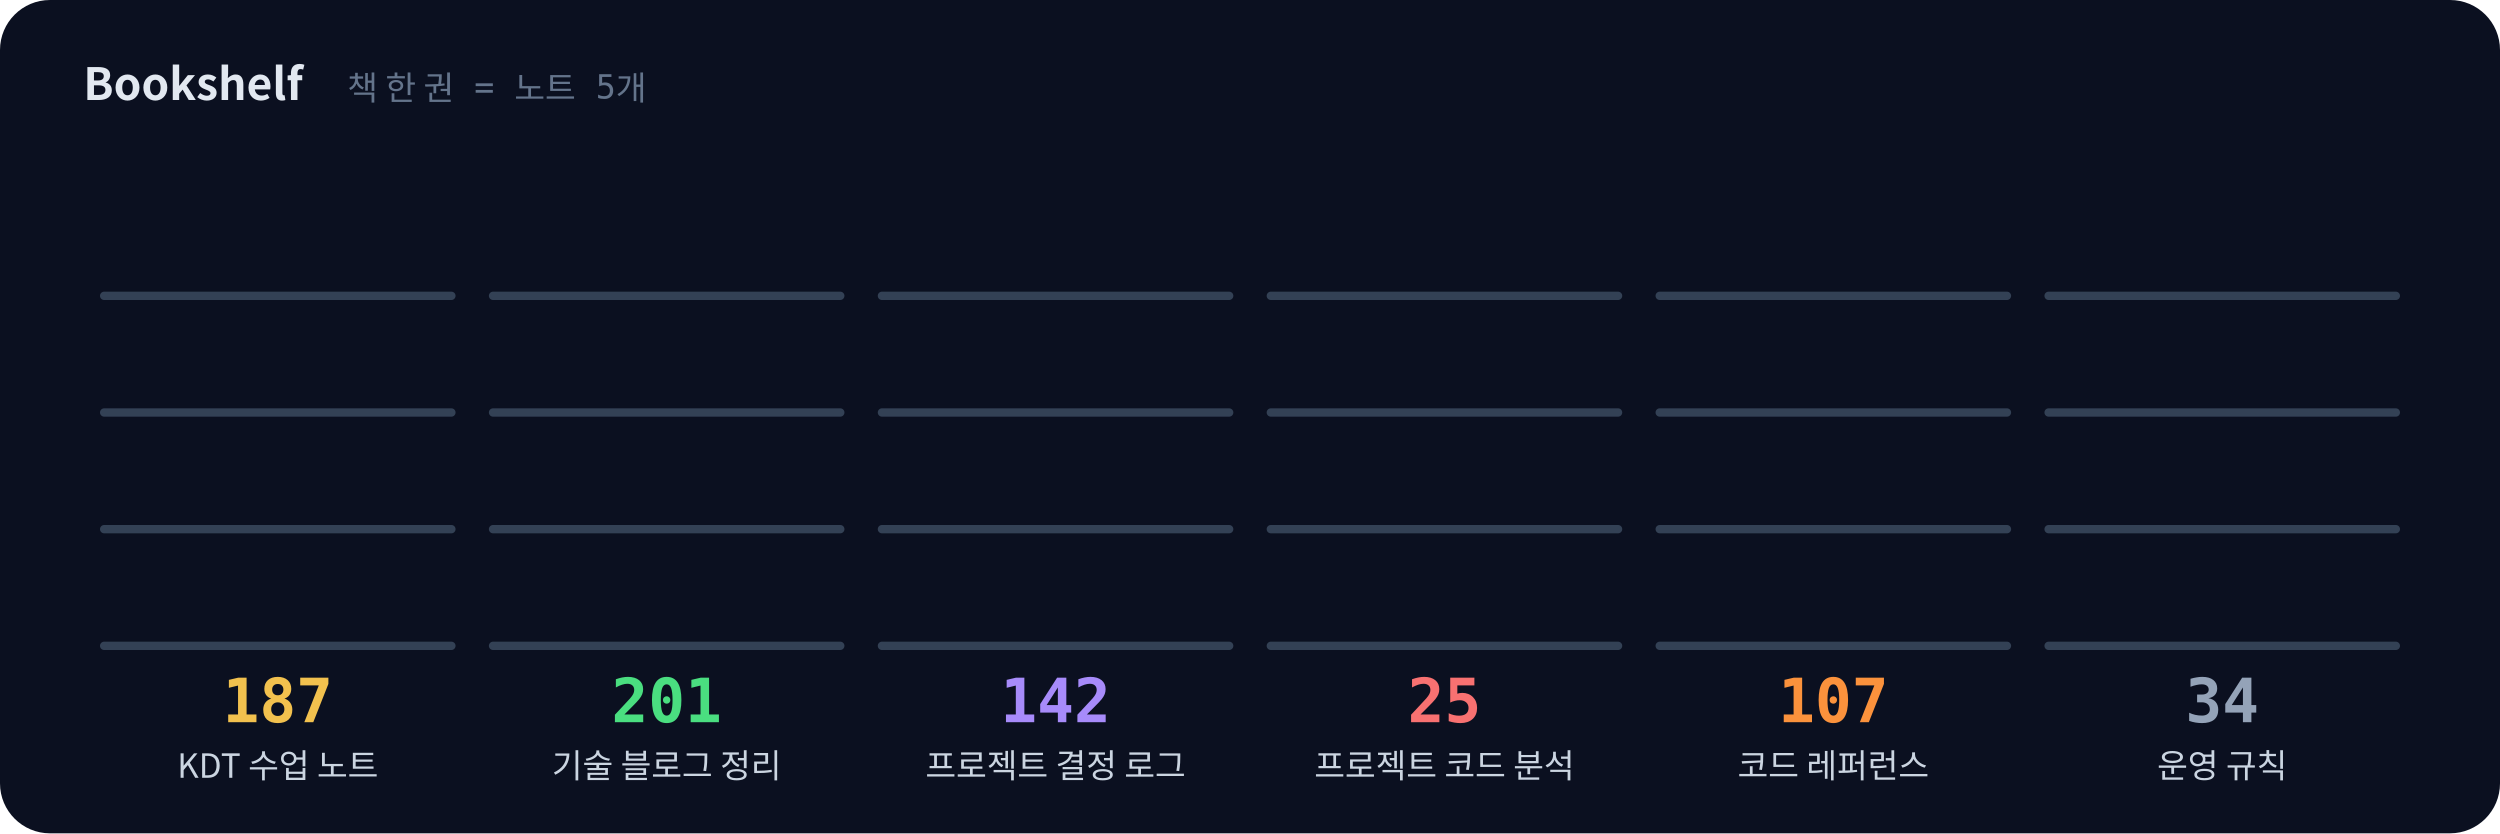
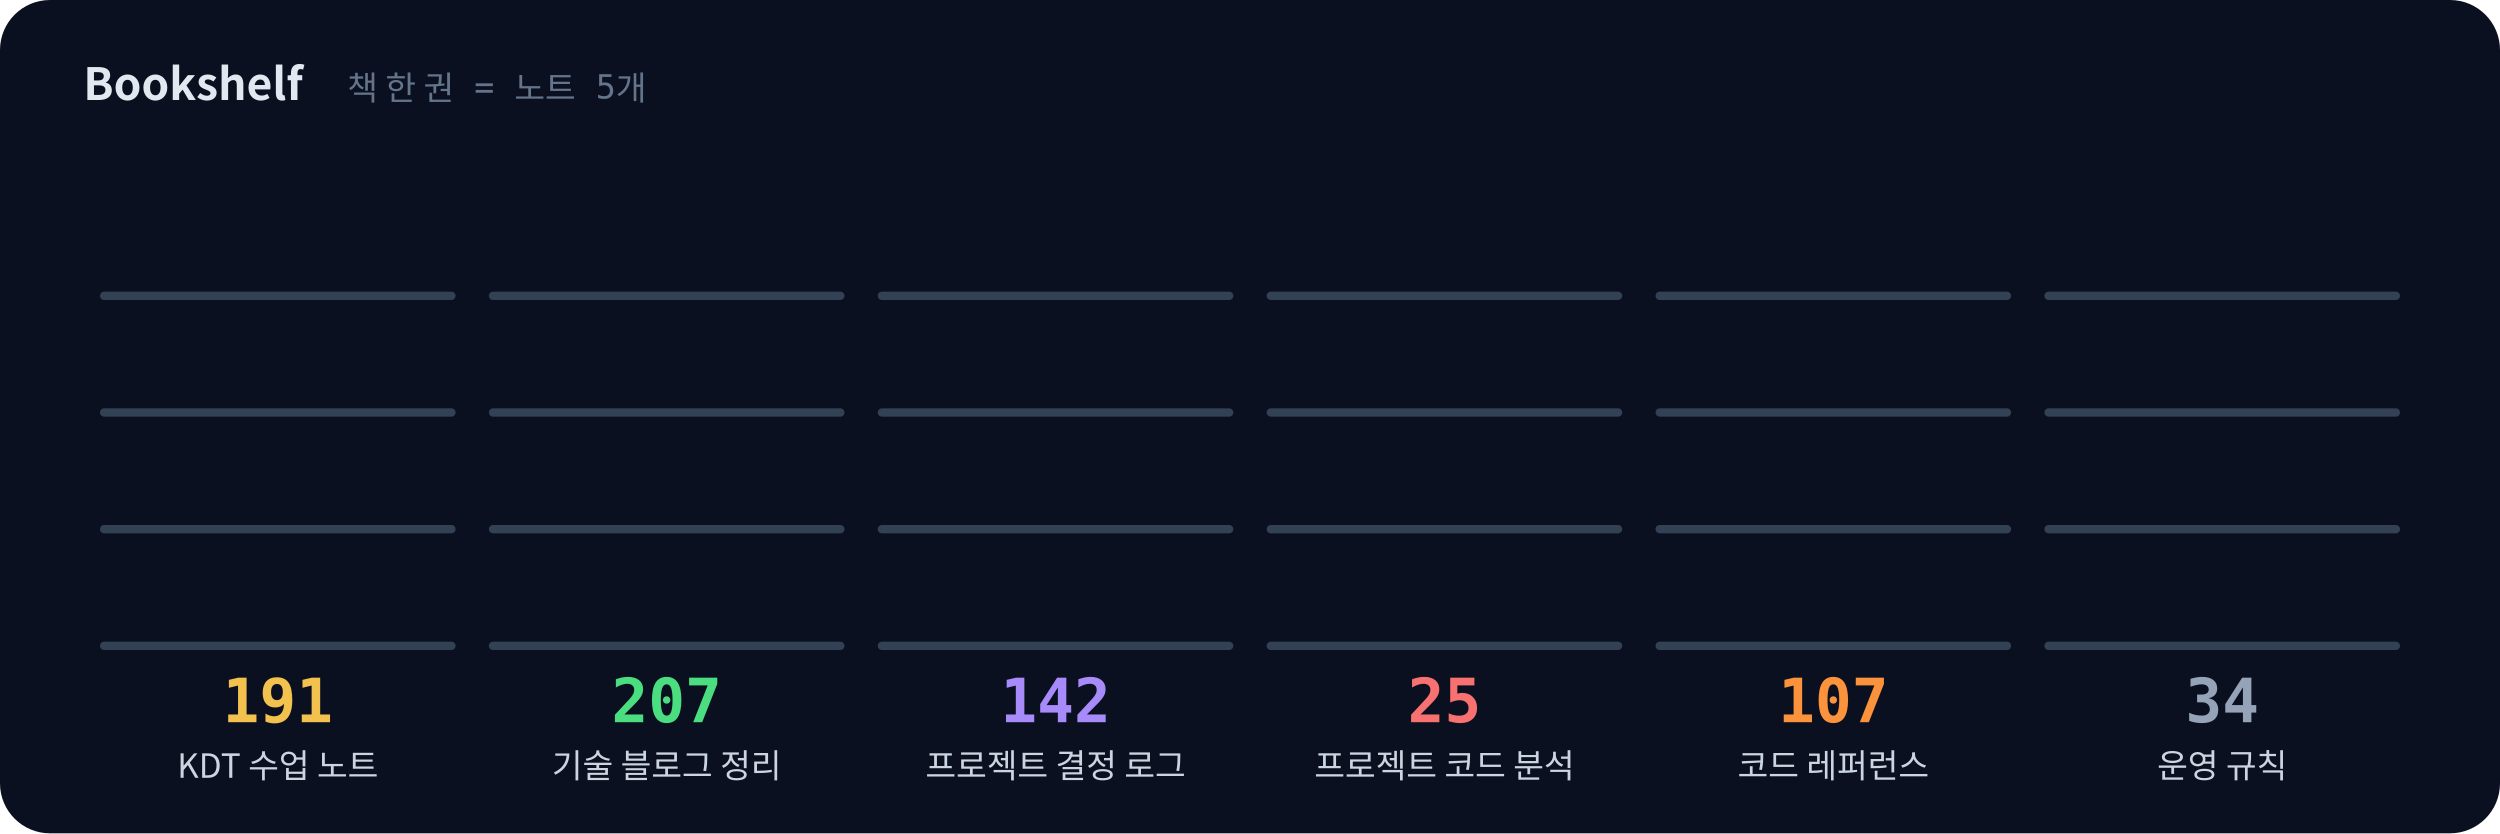
<svg xmlns="http://www.w3.org/2000/svg" viewBox="0 0 900 300" width="900" height="300">
  <defs>
    <filter id="glow" x="-50%" y="-50%" width="200%" height="200%">
      <feGaussianBlur stdDeviation="3" result="b" />
      <feMerge>
        <feMergeNode in="b" />
        <feMergeNode in="SourceGraphic" />
      </feMerge>
    </filter>
  </defs>
  <rect width="900" height="300" rx="18" fill="#0b1020" />
  <text x="30" y="36" font-family="'Pretendard','Apple SD Gothic Neo','Malgun Gothic','Noto Sans KR','Noto Sans CJK KR',sans-serif" font-size="16" font-weight="700" fill="#e2e8f0">Bookshelf</text>
  <text x="125" y="36" font-family="'JetBrains Mono','D2Coding','Consolas','Menlo',monospace" font-size="12" fill="#64748b">책 한 권 = 노트 5개</text>
  <rect x="40.0" y="198.6" width="8.5" height="31.4" rx="1.5" fill="#F2C14E" fill-opacity="0.65" opacity="0">
    <animate attributeName="opacity" from="0" to="1" begin="0.20s" dur="0.3s" fill="freeze" />
  </rect>
  <rect x="50.0" y="193.7" width="8.5" height="36.3" rx="1.5" fill="#F2C14E" fill-opacity="0.8" opacity="0">
    <animate attributeName="opacity" from="0" to="1" begin="0.21s" dur="0.3s" fill="freeze" />
  </rect>
  <rect x="60.0" y="198.6" width="8.5" height="31.4" rx="1.5" fill="#F2C14E" fill-opacity="0.65" opacity="0">
    <animate attributeName="opacity" from="0" to="1" begin="0.22s" dur="0.3s" fill="freeze" />
  </rect>
  <rect x="70.0" y="201.7" width="8.5" height="28.3" rx="1.5" fill="#F2C14E" fill-opacity="0.65" opacity="0">
    <animate attributeName="opacity" from="0" to="1" begin="0.24s" dur="0.3s" fill="freeze" />
  </rect>
  <rect x="80.0" y="198.3" width="8.5" height="31.7" rx="1.5" fill="#F2C14E" fill-opacity="0.65" opacity="0">
    <animate attributeName="opacity" from="0" to="1" begin="0.25s" dur="0.3s" fill="freeze" />
  </rect>
  <rect x="90.0" y="194.5" width="8.5" height="35.5" rx="1.5" fill="#F2C14E" fill-opacity="0.95" opacity="0">
    <animate attributeName="opacity" from="0" to="1" begin="0.26s" dur="0.3s" fill="freeze" />
  </rect>
  <rect x="100.0" y="198.6" width="8.5" height="31.4" rx="1.5" fill="#F2C14E" fill-opacity="0.95" opacity="0">
    <animate attributeName="opacity" from="0" to="1" begin="0.27s" dur="0.3s" fill="freeze" />
  </rect>
  <rect x="110.0" y="202.9" width="8.5" height="27.1" rx="1.5" fill="#F2C14E" fill-opacity="0.65" opacity="0">
    <animate attributeName="opacity" from="0" to="1" begin="0.28s" dur="0.3s" fill="freeze" />
  </rect>
  <rect x="120.0" y="196.4" width="8.5" height="33.6" rx="1.5" fill="#F2C14E" fill-opacity="0.65" opacity="0">
    <animate attributeName="opacity" from="0" to="1" begin="0.30s" dur="0.3s" fill="freeze" />
  </rect>
  <rect x="130.0" y="192.2" width="8.5" height="37.8" rx="1.5" fill="#F2C14E" fill-opacity="0.8" opacity="0">
    <animate attributeName="opacity" from="0" to="1" begin="0.31s" dur="0.3s" fill="freeze" />
  </rect>
  <rect x="140.0" y="196.2" width="8.5" height="33.8" rx="1.5" fill="#F2C14E" fill-opacity="0.65" opacity="0">
    <animate attributeName="opacity" from="0" to="1" begin="0.32s" dur="0.3s" fill="freeze" />
  </rect>
  <rect x="150.0" y="196.2" width="8.5" height="33.8" rx="1.5" fill="#F2C14E" fill-opacity="0.65" opacity="0">
    <animate attributeName="opacity" from="0" to="1" begin="0.33s" dur="0.3s" fill="freeze" />
  </rect>
  <rect x="40.0" y="161.8" width="8.5" height="26.2" rx="1.5" fill="#F2C14E" fill-opacity="0.65" opacity="0">
    <animate attributeName="opacity" from="0" to="1" begin="0.34s" dur="0.3s" fill="freeze" />
  </rect>
  <rect x="50.0" y="161.2" width="8.5" height="26.8" rx="1.5" fill="#F2C14E" fill-opacity="0.95" opacity="0">
    <animate attributeName="opacity" from="0" to="1" begin="0.36s" dur="0.3s" fill="freeze" />
  </rect>
  <rect x="60.0" y="159.7" width="8.5" height="28.3" rx="1.5" fill="#F2C14E" fill-opacity="0.95" opacity="0">
    <animate attributeName="opacity" from="0" to="1" begin="0.37s" dur="0.3s" fill="freeze" />
  </rect>
  <rect x="70.0" y="154.8" width="8.5" height="33.2" rx="1.5" fill="#F2C14E" fill-opacity="0.8" opacity="0">
    <animate attributeName="opacity" from="0" to="1" begin="0.38s" dur="0.3s" fill="freeze" />
  </rect>
  <rect x="80.0" y="158.1" width="8.5" height="29.9" rx="1.5" fill="#F2C14E" fill-opacity="0.65" opacity="0">
    <animate attributeName="opacity" from="0" to="1" begin="0.39s" dur="0.3s" fill="freeze" />
  </rect>
  <rect x="90.0" y="151.9" width="8.5" height="36.1" rx="1.5" fill="#F2C14E" fill-opacity="0.65" opacity="0">
    <animate attributeName="opacity" from="0" to="1" begin="0.40s" dur="0.3s" fill="freeze" />
  </rect>
  <rect x="100.0" y="159.2" width="8.5" height="28.8" rx="1.5" fill="#F2C14E" fill-opacity="0.8" opacity="0">
    <animate attributeName="opacity" from="0" to="1" begin="0.42s" dur="0.3s" fill="freeze" />
  </rect>
  <rect x="110.0" y="156.0" width="8.5" height="32.0" rx="1.5" fill="#F2C14E" fill-opacity="0.65" opacity="0">
    <animate attributeName="opacity" from="0" to="1" begin="0.43s" dur="0.3s" fill="freeze" />
  </rect>
  <rect x="120.0" y="161.0" width="8.5" height="27.0" rx="1.5" fill="#F2C14E" fill-opacity="0.65" opacity="0">
    <animate attributeName="opacity" from="0" to="1" begin="0.44s" dur="0.3s" fill="freeze" />
  </rect>
  <rect x="130.0" y="158.7" width="8.5" height="29.3" rx="1.5" fill="#F2C14E" fill-opacity="0.65" opacity="0">
    <animate attributeName="opacity" from="0" to="1" begin="0.45s" dur="0.3s" fill="freeze" />
  </rect>
  <rect x="140.0" y="150.1" width="8.5" height="37.9" rx="1.5" fill="#F2C14E" fill-opacity="0.95" opacity="0">
    <animate attributeName="opacity" from="0" to="1" begin="0.46s" dur="0.3s" fill="freeze" />
  </rect>
  <rect x="150.0" y="153.5" width="8.5" height="34.5" rx="1.5" fill="#F2C14E" fill-opacity="0.8" opacity="0">
    <animate attributeName="opacity" from="0" to="1" begin="0.48s" dur="0.3s" fill="freeze" />
  </rect>
  <rect x="40.0" y="110.9" width="8.5" height="35.1" rx="1.5" fill="#F2C14E" fill-opacity="0.65" opacity="0">
    <animate attributeName="opacity" from="0" to="1" begin="0.49s" dur="0.3s" fill="freeze" />
  </rect>
  <rect x="50.0" y="116.5" width="8.5" height="29.5" rx="1.5" fill="#F2C14E" fill-opacity="0.95" opacity="0">
    <animate attributeName="opacity" from="0" to="1" begin="0.50s" dur="0.3s" fill="freeze" />
  </rect>
  <rect x="60.0" y="113.2" width="8.5" height="32.8" rx="1.5" fill="#F2C14E" fill-opacity="0.95" opacity="0">
    <animate attributeName="opacity" from="0" to="1" begin="0.51s" dur="0.3s" fill="freeze" />
  </rect>
  <rect x="70.0" y="115.2" width="8.5" height="30.8" rx="1.5" fill="#F2C14E" fill-opacity="0.8" opacity="0">
    <animate attributeName="opacity" from="0" to="1" begin="0.52s" dur="0.3s" fill="freeze" />
  </rect>
  <rect x="80.0" y="115.4" width="8.5" height="30.6" rx="1.5" fill="#F2C14E" fill-opacity="0.95" opacity="0">
    <animate attributeName="opacity" from="0" to="1" begin="0.54s" dur="0.3s" fill="freeze" />
  </rect>
  <rect x="90.0" y="109.8" width="8.5" height="36.2" rx="1.5" fill="#F2C14E" fill-opacity="0.95" opacity="0">
    <animate attributeName="opacity" from="0" to="1" begin="0.55s" dur="0.3s" fill="freeze" />
  </rect>
  <rect x="100.0" y="117.4" width="8.5" height="28.6" rx="1.5" fill="#F2C14E" fill-opacity="0.95" opacity="0">
    <animate attributeName="opacity" from="0" to="1" begin="0.56s" dur="0.3s" fill="freeze" />
  </rect>
  <rect x="110.0" y="114.4" width="8.5" height="31.6" rx="1.5" fill="#F2C14E" fill-opacity="0.65" opacity="0">
    <animate attributeName="opacity" from="0" to="1" begin="0.57s" dur="0.3s" fill="freeze" />
  </rect>
  <rect x="120.0" y="115.2" width="8.5" height="30.8" rx="1.5" fill="#F2C14E" fill-opacity="0.95" opacity="0">
    <animate attributeName="opacity" from="0" to="1" begin="0.58s" dur="0.3s" fill="freeze" />
  </rect>
  <rect x="130.0" y="113.2" width="8.5" height="32.8" rx="1.5" fill="#F2C14E" fill-opacity="0.95" opacity="0">
    <animate attributeName="opacity" from="0" to="1" begin="0.60s" dur="0.3s" fill="freeze" />
  </rect>
  <rect x="140.0" y="110.7" width="8.5" height="35.3" rx="1.5" fill="#F2C14E" fill-opacity="0.8" opacity="0">
    <animate attributeName="opacity" from="0" to="1" begin="0.61s" dur="0.3s" fill="freeze" />
  </rect>
  <rect x="150.0" y="116.0" width="8.5" height="30.0" rx="1.5" fill="#F2C14E" fill-opacity="0.8" opacity="0">
    <animate attributeName="opacity" from="0" to="1" begin="0.62s" dur="0.3s" fill="freeze" />
  </rect>
  <rect x="40.0" y="74.0" width="8.5" height="30.0" rx="1.5" fill="#F2C14E" fill-opacity="0.8" opacity="0">
    <animate attributeName="opacity" from="0" to="1" begin="0.63s" dur="0.3s" fill="freeze" />
  </rect>
+   <rect x="50.0" y="68.9" width="8.5" height="35.1" rx="1.5" fill="#F2C14E" fill-opacity="0.95" opacity="0">
+     <animate attributeName="opacity" from="0" to="1" begin="0.64s" dur="0.3s" fill="freeze" />
+   </rect>
  <rect x="36" y="231" width="128" height="3" rx="1.5" fill="#334155" />
  <rect x="36" y="189" width="128" height="3" rx="1.5" fill="#334155" />
  <rect x="36" y="147" width="128" height="3" rx="1.5" fill="#334155" />
  <rect x="36" y="105" width="128" height="3" rx="1.5" fill="#334155" />
-   <text x="100" y="260" text-anchor="middle" font-family="'JetBrains Mono','D2Coding','Consolas','Menlo',monospace" font-size="22" font-weight="700" fill="#F2C14E">187</text>
+   <text x="100" y="260" text-anchor="middle" font-family="'JetBrains Mono','D2Coding','Consolas','Menlo',monospace" font-size="22" font-weight="700" fill="#F2C14E">191</text>
  <text x="100" y="280" text-anchor="middle" font-family="'Pretendard','Apple SD Gothic Neo','Malgun Gothic','Noto Sans KR','Noto Sans CJK KR',sans-serif" font-size="12" fill="#cbd5e1">KDT 수업 노트</text>
-   <rect x="180.0" y="194.9" width="8.5" height="35.1" rx="1.5" fill="#4ADE80" fill-opacity="0.95" opacity="0">
+   <rect x="180.0" y="202.4" width="8.5" height="27.6" rx="1.5" fill="#4ADE80" fill-opacity="0.65" opacity="0">
    <animate attributeName="opacity" from="0" to="1" begin="0.45s" dur="0.3s" fill="freeze" />
  </rect>
-   <rect x="190.0" y="202.4" width="8.5" height="27.6" rx="1.5" fill="#4ADE80" fill-opacity="0.65" opacity="0">
+   <rect x="190.0" y="202.8" width="8.5" height="27.2" rx="1.5" fill="#4ADE80" fill-opacity="0.95" opacity="0">
    <animate attributeName="opacity" from="0" to="1" begin="0.46s" dur="0.3s" fill="freeze" />
  </rect>
-   <rect x="200.0" y="202.8" width="8.5" height="27.2" rx="1.5" fill="#4ADE80" fill-opacity="0.95" opacity="0">
+   <rect x="200.0" y="198.4" width="8.5" height="31.6" rx="1.5" fill="#4ADE80" fill-opacity="0.8" opacity="0">
    <animate attributeName="opacity" from="0" to="1" begin="0.47s" dur="0.3s" fill="freeze" />
  </rect>
-   <rect x="210.0" y="198.4" width="8.5" height="31.6" rx="1.5" fill="#4ADE80" fill-opacity="0.8" opacity="0">
+   <rect x="210.0" y="201.9" width="8.5" height="28.1" rx="1.5" fill="#4ADE80" fill-opacity="0.65" opacity="0">
    <animate attributeName="opacity" from="0" to="1" begin="0.49s" dur="0.3s" fill="freeze" />
  </rect>
-   <rect x="220.0" y="201.9" width="8.5" height="28.1" rx="1.5" fill="#4ADE80" fill-opacity="0.65" opacity="0">
+   <rect x="220.0" y="201.7" width="8.5" height="28.3" rx="1.5" fill="#4ADE80" fill-opacity="0.65" opacity="0">
    <animate attributeName="opacity" from="0" to="1" begin="0.50s" dur="0.3s" fill="freeze" />
  </rect>
  <rect x="230.0" y="201.7" width="8.5" height="28.3" rx="1.5" fill="#4ADE80" fill-opacity="0.65" opacity="0">
    <animate attributeName="opacity" from="0" to="1" begin="0.51s" dur="0.3s" fill="freeze" />
  </rect>
-   <rect x="240.0" y="201.7" width="8.5" height="28.3" rx="1.5" fill="#4ADE80" fill-opacity="0.65" opacity="0">
+   <rect x="240.0" y="194.8" width="8.5" height="35.2" rx="1.5" fill="#4ADE80" fill-opacity="0.8" opacity="0">
    <animate attributeName="opacity" from="0" to="1" begin="0.52s" dur="0.3s" fill="freeze" />
  </rect>
-   <rect x="250.0" y="194.8" width="8.5" height="35.2" rx="1.5" fill="#4ADE80" fill-opacity="0.8" opacity="0">
+   <rect x="250.0" y="196.3" width="8.5" height="33.7" rx="1.5" fill="#4ADE80" fill-opacity="0.95" opacity="0">
    <animate attributeName="opacity" from="0" to="1" begin="0.53s" dur="0.3s" fill="freeze" />
  </rect>
-   <rect x="260.0" y="196.3" width="8.5" height="33.7" rx="1.5" fill="#4ADE80" fill-opacity="0.95" opacity="0">
+   <rect x="260.0" y="199.3" width="8.5" height="30.7" rx="1.5" fill="#4ADE80" fill-opacity="0.95" opacity="0">
    <animate attributeName="opacity" from="0" to="1" begin="0.55s" dur="0.3s" fill="freeze" />
  </rect>
-   <rect x="270.0" y="199.3" width="8.5" height="30.7" rx="1.5" fill="#4ADE80" fill-opacity="0.95" opacity="0">
+   <rect x="270.0" y="204.0" width="8.5" height="26.0" rx="1.5" fill="#4ADE80" fill-opacity="0.65" opacity="0">
    <animate attributeName="opacity" from="0" to="1" begin="0.56s" dur="0.3s" fill="freeze" />
  </rect>
-   <rect x="280.0" y="204.0" width="8.5" height="26.0" rx="1.5" fill="#4ADE80" fill-opacity="0.65" opacity="0">
+   <rect x="280.0" y="200.4" width="8.5" height="29.6" rx="1.5" fill="#4ADE80" fill-opacity="0.95" opacity="0">
    <animate attributeName="opacity" from="0" to="1" begin="0.57s" dur="0.3s" fill="freeze" />
  </rect>
-   <rect x="290.0" y="200.4" width="8.5" height="29.6" rx="1.5" fill="#4ADE80" fill-opacity="0.95" opacity="0">
+   <rect x="290.0" y="201.5" width="8.5" height="28.5" rx="1.5" fill="#4ADE80" fill-opacity="0.8" opacity="0">
    <animate attributeName="opacity" from="0" to="1" begin="0.58s" dur="0.3s" fill="freeze" />
  </rect>
-   <rect x="180.0" y="159.5" width="8.5" height="28.5" rx="1.5" fill="#4ADE80" fill-opacity="0.8" opacity="0">
+   <rect x="180.0" y="150.0" width="8.5" height="38.0" rx="1.5" fill="#4ADE80" fill-opacity="0.65" opacity="0">
    <animate attributeName="opacity" from="0" to="1" begin="0.59s" dur="0.3s" fill="freeze" />
  </rect>
-   <rect x="190.0" y="150.0" width="8.5" height="38.0" rx="1.5" fill="#4ADE80" fill-opacity="0.65" opacity="0">
+   <rect x="190.0" y="154.3" width="8.5" height="33.7" rx="1.5" fill="#4ADE80" fill-opacity="0.95" opacity="0">
    <animate attributeName="opacity" from="0" to="1" begin="0.61s" dur="0.3s" fill="freeze" />
  </rect>
-   <rect x="200.0" y="154.3" width="8.5" height="33.7" rx="1.5" fill="#4ADE80" fill-opacity="0.95" opacity="0">
+   <rect x="200.0" y="161.5" width="8.5" height="26.5" rx="1.5" fill="#4ADE80" fill-opacity="0.95" opacity="0">
    <animate attributeName="opacity" from="0" to="1" begin="0.62s" dur="0.3s" fill="freeze" />
  </rect>
-   <rect x="210.0" y="161.5" width="8.5" height="26.5" rx="1.5" fill="#4ADE80" fill-opacity="0.95" opacity="0">
+   <rect x="210.0" y="159.4" width="8.5" height="28.6" rx="1.5" fill="#4ADE80" fill-opacity="0.8" opacity="0">
    <animate attributeName="opacity" from="0" to="1" begin="0.63s" dur="0.3s" fill="freeze" />
  </rect>
-   <rect x="220.0" y="159.4" width="8.5" height="28.6" rx="1.5" fill="#4ADE80" fill-opacity="0.8" opacity="0">
+   <rect x="220.0" y="161.9" width="8.5" height="26.1" rx="1.5" fill="#4ADE80" fill-opacity="0.65" opacity="0">
    <animate attributeName="opacity" from="0" to="1" begin="0.64s" dur="0.3s" fill="freeze" />
  </rect>
-   <rect x="230.0" y="161.9" width="8.5" height="26.1" rx="1.5" fill="#4ADE80" fill-opacity="0.65" opacity="0">
+   <rect x="230.0" y="158.1" width="8.5" height="29.9" rx="1.5" fill="#4ADE80" fill-opacity="0.8" opacity="0">
    <animate attributeName="opacity" from="0" to="1" begin="0.65s" dur="0.3s" fill="freeze" />
  </rect>
-   <rect x="240.0" y="158.1" width="8.5" height="29.9" rx="1.5" fill="#4ADE80" fill-opacity="0.8" opacity="0">
+   <rect x="240.0" y="157.4" width="8.5" height="30.6" rx="1.5" fill="#4ADE80" fill-opacity="0.95" opacity="0">
    <animate attributeName="opacity" from="0" to="1" begin="0.67s" dur="0.3s" fill="freeze" />
  </rect>
-   <rect x="250.0" y="157.4" width="8.5" height="30.6" rx="1.5" fill="#4ADE80" fill-opacity="0.95" opacity="0">
+   <rect x="250.0" y="160.9" width="8.5" height="27.1" rx="1.5" fill="#4ADE80" fill-opacity="0.65" opacity="0">
    <animate attributeName="opacity" from="0" to="1" begin="0.68s" dur="0.3s" fill="freeze" />
  </rect>
-   <rect x="260.0" y="160.9" width="8.5" height="27.1" rx="1.5" fill="#4ADE80" fill-opacity="0.65" opacity="0">
+   <rect x="260.0" y="154.4" width="8.5" height="33.6" rx="1.5" fill="#4ADE80" fill-opacity="0.95" opacity="0">
    <animate attributeName="opacity" from="0" to="1" begin="0.69s" dur="0.3s" fill="freeze" />
  </rect>
-   <rect x="270.0" y="154.4" width="8.5" height="33.6" rx="1.5" fill="#4ADE80" fill-opacity="0.95" opacity="0">
+   <rect x="270.0" y="154.8" width="8.5" height="33.2" rx="1.5" fill="#4ADE80" fill-opacity="0.8" opacity="0">
    <animate attributeName="opacity" from="0" to="1" begin="0.70s" dur="0.3s" fill="freeze" />
  </rect>
-   <rect x="280.0" y="154.8" width="8.5" height="33.2" rx="1.5" fill="#4ADE80" fill-opacity="0.8" opacity="0">
+   <rect x="280.0" y="154.5" width="8.5" height="33.5" rx="1.5" fill="#4ADE80" fill-opacity="0.95" opacity="0">
    <animate attributeName="opacity" from="0" to="1" begin="0.71s" dur="0.3s" fill="freeze" />
  </rect>
-   <rect x="290.0" y="154.5" width="8.5" height="33.5" rx="1.5" fill="#4ADE80" fill-opacity="0.95" opacity="0">
+   <rect x="290.0" y="150.5" width="8.5" height="37.5" rx="1.5" fill="#4ADE80" fill-opacity="0.8" opacity="0">
    <animate attributeName="opacity" from="0" to="1" begin="0.73s" dur="0.3s" fill="freeze" />
  </rect>
-   <rect x="180.0" y="108.5" width="8.5" height="37.5" rx="1.5" fill="#4ADE80" fill-opacity="0.8" opacity="0">
+   <rect x="180.0" y="110.0" width="8.5" height="36.0" rx="1.5" fill="#4ADE80" fill-opacity="0.95" opacity="0">
    <animate attributeName="opacity" from="0" to="1" begin="0.74s" dur="0.3s" fill="freeze" />
  </rect>
-   <rect x="190.0" y="110.0" width="8.5" height="36.0" rx="1.5" fill="#4ADE80" fill-opacity="0.95" opacity="0">
+   <rect x="190.0" y="109.6" width="8.5" height="36.4" rx="1.5" fill="#4ADE80" fill-opacity="0.95" opacity="0">
    <animate attributeName="opacity" from="0" to="1" begin="0.75s" dur="0.3s" fill="freeze" />
  </rect>
-   <rect x="200.0" y="109.6" width="8.5" height="36.4" rx="1.5" fill="#4ADE80" fill-opacity="0.95" opacity="0">
+   <rect x="200.0" y="112.5" width="8.5" height="33.5" rx="1.5" fill="#4ADE80" fill-opacity="0.8" opacity="0">
    <animate attributeName="opacity" from="0" to="1" begin="0.76s" dur="0.3s" fill="freeze" />
  </rect>
-   <rect x="210.0" y="112.5" width="8.5" height="33.5" rx="1.5" fill="#4ADE80" fill-opacity="0.8" opacity="0">
+   <rect x="210.0" y="109.1" width="8.5" height="36.9" rx="1.5" fill="#4ADE80" fill-opacity="0.65" opacity="0">
    <animate attributeName="opacity" from="0" to="1" begin="0.77s" dur="0.3s" fill="freeze" />
  </rect>
-   <rect x="220.0" y="109.1" width="8.5" height="36.9" rx="1.5" fill="#4ADE80" fill-opacity="0.65" opacity="0">
+   <rect x="220.0" y="117.0" width="8.5" height="29.0" rx="1.5" fill="#4ADE80" fill-opacity="0.95" opacity="0">
    <animate attributeName="opacity" from="0" to="1" begin="0.79s" dur="0.3s" fill="freeze" />
  </rect>
-   <rect x="230.0" y="117.0" width="8.5" height="29.0" rx="1.5" fill="#4ADE80" fill-opacity="0.95" opacity="0">
+   <rect x="230.0" y="118.1" width="8.5" height="27.9" rx="1.5" fill="#4ADE80" fill-opacity="0.65" opacity="0">
    <animate attributeName="opacity" from="0" to="1" begin="0.80s" dur="0.3s" fill="freeze" />
  </rect>
-   <rect x="240.0" y="118.1" width="8.5" height="27.9" rx="1.5" fill="#4ADE80" fill-opacity="0.65" opacity="0">
+   <rect x="240.0" y="108.7" width="8.5" height="37.3" rx="1.5" fill="#4ADE80" fill-opacity="0.95" opacity="0">
    <animate attributeName="opacity" from="0" to="1" begin="0.81s" dur="0.3s" fill="freeze" />
  </rect>
-   <rect x="250.0" y="108.7" width="8.5" height="37.3" rx="1.5" fill="#4ADE80" fill-opacity="0.95" opacity="0">
+   <rect x="250.0" y="111.8" width="8.5" height="34.2" rx="1.5" fill="#4ADE80" fill-opacity="0.8" opacity="0">
    <animate attributeName="opacity" from="0" to="1" begin="0.82s" dur="0.3s" fill="freeze" />
  </rect>
-   <rect x="260.0" y="111.8" width="8.5" height="34.2" rx="1.5" fill="#4ADE80" fill-opacity="0.8" opacity="0">
+   <rect x="260.0" y="109.4" width="8.5" height="36.6" rx="1.5" fill="#4ADE80" fill-opacity="0.65" opacity="0">
    <animate attributeName="opacity" from="0" to="1" begin="0.83s" dur="0.3s" fill="freeze" />
  </rect>
-   <rect x="270.0" y="109.4" width="8.5" height="36.6" rx="1.5" fill="#4ADE80" fill-opacity="0.65" opacity="0">
+   <rect x="270.0" y="119.1" width="8.5" height="26.9" rx="1.5" fill="#4ADE80" fill-opacity="0.95" opacity="0">
    <animate attributeName="opacity" from="0" to="1" begin="0.85s" dur="0.3s" fill="freeze" />
  </rect>
-   <rect x="280.0" y="119.1" width="8.5" height="26.9" rx="1.5" fill="#4ADE80" fill-opacity="0.95" opacity="0">
+   <rect x="280.0" y="118.8" width="8.5" height="27.2" rx="1.5" fill="#4ADE80" fill-opacity="0.95" opacity="0">
    <animate attributeName="opacity" from="0" to="1" begin="0.86s" dur="0.3s" fill="freeze" />
  </rect>
-   <rect x="290.0" y="118.8" width="8.5" height="27.2" rx="1.5" fill="#4ADE80" fill-opacity="0.95" opacity="0">
+   <rect x="290.0" y="113.9" width="8.5" height="32.1" rx="1.5" fill="#4ADE80" fill-opacity="0.8" opacity="0">
    <animate attributeName="opacity" from="0" to="1" begin="0.87s" dur="0.3s" fill="freeze" />
  </rect>
-   <rect x="180.0" y="71.9" width="8.5" height="32.1" rx="1.5" fill="#4ADE80" fill-opacity="0.8" opacity="0">
+   <rect x="180.0" y="75.1" width="8.5" height="28.9" rx="1.5" fill="#4ADE80" fill-opacity="0.65" opacity="0">
    <animate attributeName="opacity" from="0" to="1" begin="0.88s" dur="0.3s" fill="freeze" />
  </rect>
-   <rect x="190.0" y="75.1" width="8.5" height="28.9" rx="1.5" fill="#4ADE80" fill-opacity="0.65" opacity="0">
+   <rect x="190.0" y="73.3" width="8.5" height="30.7" rx="1.5" fill="#4ADE80" fill-opacity="0.8" opacity="0">
    <animate attributeName="opacity" from="0" to="1" begin="0.89s" dur="0.3s" fill="freeze" />
  </rect>
-   <rect x="200.0" y="73.3" width="8.5" height="30.7" rx="1.5" fill="#4ADE80" fill-opacity="0.8" opacity="0">
+   <rect x="200.0" y="68.1" width="8.5" height="35.9" rx="1.5" fill="#4ADE80" fill-opacity="0.65" opacity="0">
    <animate attributeName="opacity" from="0" to="1" begin="0.91s" dur="0.3s" fill="freeze" />
  </rect>
-   <rect x="210.0" y="68.1" width="8.5" height="35.9" rx="1.5" fill="#4ADE80" fill-opacity="0.65" opacity="0">
+   <rect x="210.0" y="72.1" width="8.5" height="31.9" rx="1.5" fill="#4ADE80" fill-opacity="0.65" opacity="0">
    <animate attributeName="opacity" from="0" to="1" begin="0.92s" dur="0.3s" fill="freeze" />
+   </rect>
+   <rect x="220.0" y="75.9" width="8.5" height="28.1" rx="1.5" fill="#4ADE80" fill-opacity="0.65" opacity="0">
+     <animate attributeName="opacity" from="0" to="1" begin="0.93s" dur="0.3s" fill="freeze" />
  </rect>
  <rect x="176" y="231" width="128" height="3" rx="1.5" fill="#334155" />
  <rect x="176" y="189" width="128" height="3" rx="1.5" fill="#334155" />
  <rect x="176" y="147" width="128" height="3" rx="1.5" fill="#334155" />
  <rect x="176" y="105" width="128" height="3" rx="1.5" fill="#334155" />
-   <text x="240" y="260" text-anchor="middle" font-family="'JetBrains Mono','D2Coding','Consolas','Menlo',monospace" font-size="22" font-weight="700" fill="#4ADE80">201</text>
+   <text x="240" y="260" text-anchor="middle" font-family="'JetBrains Mono','D2Coding','Consolas','Menlo',monospace" font-size="22" font-weight="700" fill="#4ADE80">207</text>
  <text x="240" y="280" text-anchor="middle" font-family="'Pretendard','Apple SD Gothic Neo','Malgun Gothic','Noto Sans KR','Noto Sans CJK KR',sans-serif" font-size="12" fill="#cbd5e1">기술 블로그 정리</text>
-   <rect x="320.0" y="198.1" width="8.5" height="31.9" rx="1.5" fill="#A78BFA" fill-opacity="0.65" opacity="0">
+   <rect x="320.0" y="192.3" width="8.5" height="37.7" rx="1.5" fill="#A78BFA" fill-opacity="0.95" opacity="0">
    <animate attributeName="opacity" from="0" to="1" begin="0.70s" dur="0.3s" fill="freeze" />
  </rect>
-   <rect x="330.0" y="201.9" width="8.5" height="28.1" rx="1.5" fill="#A78BFA" fill-opacity="0.65" opacity="0">
+   <rect x="330.0" y="201.3" width="8.5" height="28.7" rx="1.5" fill="#A78BFA" fill-opacity="0.65" opacity="0">
    <animate attributeName="opacity" from="0" to="1" begin="0.71s" dur="0.3s" fill="freeze" />
  </rect>
-   <rect x="340.0" y="192.3" width="8.5" height="37.7" rx="1.5" fill="#A78BFA" fill-opacity="0.95" opacity="0">
+   <rect x="340.0" y="196.2" width="8.5" height="33.8" rx="1.5" fill="#A78BFA" fill-opacity="0.65" opacity="0">
    <animate attributeName="opacity" from="0" to="1" begin="0.72s" dur="0.3s" fill="freeze" />
  </rect>
-   <rect x="350.0" y="201.3" width="8.5" height="28.7" rx="1.5" fill="#A78BFA" fill-opacity="0.65" opacity="0">
+   <rect x="350.0" y="196.6" width="8.5" height="33.4" rx="1.5" fill="#A78BFA" fill-opacity="0.8" opacity="0">
    <animate attributeName="opacity" from="0" to="1" begin="0.74s" dur="0.3s" fill="freeze" />
  </rect>
-   <rect x="360.0" y="196.2" width="8.5" height="33.8" rx="1.5" fill="#A78BFA" fill-opacity="0.65" opacity="0">
+   <rect x="360.0" y="201.5" width="8.5" height="28.5" rx="1.5" fill="#A78BFA" fill-opacity="0.95" opacity="0">
    <animate attributeName="opacity" from="0" to="1" begin="0.75s" dur="0.3s" fill="freeze" />
  </rect>
-   <rect x="370.0" y="196.6" width="8.5" height="33.4" rx="1.5" fill="#A78BFA" fill-opacity="0.8" opacity="0">
+   <rect x="370.0" y="195.0" width="8.5" height="35.0" rx="1.5" fill="#A78BFA" fill-opacity="0.95" opacity="0">
    <animate attributeName="opacity" from="0" to="1" begin="0.76s" dur="0.3s" fill="freeze" />
  </rect>
-   <rect x="380.0" y="201.5" width="8.5" height="28.5" rx="1.5" fill="#A78BFA" fill-opacity="0.95" opacity="0">
+   <rect x="380.0" y="200.8" width="8.5" height="29.2" rx="1.5" fill="#A78BFA" fill-opacity="0.8" opacity="0">
    <animate attributeName="opacity" from="0" to="1" begin="0.77s" dur="0.3s" fill="freeze" />
  </rect>
-   <rect x="390.0" y="195.0" width="8.5" height="35.0" rx="1.5" fill="#A78BFA" fill-opacity="0.95" opacity="0">
+   <rect x="390.0" y="201.0" width="8.5" height="29.0" rx="1.5" fill="#A78BFA" fill-opacity="0.95" opacity="0">
    <animate attributeName="opacity" from="0" to="1" begin="0.78s" dur="0.3s" fill="freeze" />
  </rect>
-   <rect x="400.0" y="200.8" width="8.5" height="29.2" rx="1.5" fill="#A78BFA" fill-opacity="0.8" opacity="0">
+   <rect x="400.0" y="201.9" width="8.5" height="28.1" rx="1.5" fill="#A78BFA" fill-opacity="0.8" opacity="0">
    <animate attributeName="opacity" from="0" to="1" begin="0.80s" dur="0.3s" fill="freeze" />
  </rect>
-   <rect x="410.0" y="201.0" width="8.5" height="29.0" rx="1.5" fill="#A78BFA" fill-opacity="0.95" opacity="0">
+   <rect x="410.0" y="197.6" width="8.5" height="32.4" rx="1.5" fill="#A78BFA" fill-opacity="0.95" opacity="0">
    <animate attributeName="opacity" from="0" to="1" begin="0.81s" dur="0.3s" fill="freeze" />
  </rect>
-   <rect x="420.0" y="201.9" width="8.5" height="28.1" rx="1.5" fill="#A78BFA" fill-opacity="0.8" opacity="0">
+   <rect x="420.0" y="202.9" width="8.5" height="27.1" rx="1.5" fill="#A78BFA" fill-opacity="0.95" opacity="0">
    <animate attributeName="opacity" from="0" to="1" begin="0.82s" dur="0.3s" fill="freeze" />
  </rect>
-   <rect x="430.0" y="197.6" width="8.5" height="32.4" rx="1.5" fill="#A78BFA" fill-opacity="0.95" opacity="0">
+   <rect x="430.0" y="193.3" width="8.5" height="36.7" rx="1.5" fill="#A78BFA" fill-opacity="0.8" opacity="0">
    <animate attributeName="opacity" from="0" to="1" begin="0.83s" dur="0.3s" fill="freeze" />
  </rect>
-   <rect x="320.0" y="160.9" width="8.5" height="27.1" rx="1.5" fill="#A78BFA" fill-opacity="0.95" opacity="0">
+   <rect x="320.0" y="154.1" width="8.5" height="33.9" rx="1.5" fill="#A78BFA" fill-opacity="0.65" opacity="0">
    <animate attributeName="opacity" from="0" to="1" begin="0.84s" dur="0.3s" fill="freeze" />
  </rect>
-   <rect x="330.0" y="151.3" width="8.5" height="36.7" rx="1.5" fill="#A78BFA" fill-opacity="0.8" opacity="0">
+   <rect x="330.0" y="155.7" width="8.5" height="32.3" rx="1.5" fill="#A78BFA" fill-opacity="0.95" opacity="0">
    <animate attributeName="opacity" from="0" to="1" begin="0.86s" dur="0.3s" fill="freeze" />
  </rect>
-   <rect x="340.0" y="154.1" width="8.5" height="33.9" rx="1.5" fill="#A78BFA" fill-opacity="0.65" opacity="0">
+   <rect x="340.0" y="154.9" width="8.5" height="33.1" rx="1.5" fill="#A78BFA" fill-opacity="0.95" opacity="0">
    <animate attributeName="opacity" from="0" to="1" begin="0.87s" dur="0.3s" fill="freeze" />
  </rect>
-   <rect x="350.0" y="155.7" width="8.5" height="32.3" rx="1.5" fill="#A78BFA" fill-opacity="0.95" opacity="0">
+   <rect x="350.0" y="156.3" width="8.5" height="31.7" rx="1.5" fill="#A78BFA" fill-opacity="0.8" opacity="0">
    <animate attributeName="opacity" from="0" to="1" begin="0.88s" dur="0.3s" fill="freeze" />
  </rect>
-   <rect x="360.0" y="154.9" width="8.5" height="33.1" rx="1.5" fill="#A78BFA" fill-opacity="0.95" opacity="0">
+   <rect x="360.0" y="153.6" width="8.5" height="34.4" rx="1.5" fill="#A78BFA" fill-opacity="0.95" opacity="0">
    <animate attributeName="opacity" from="0" to="1" begin="0.89s" dur="0.3s" fill="freeze" />
  </rect>
-   <rect x="370.0" y="156.3" width="8.5" height="31.7" rx="1.5" fill="#A78BFA" fill-opacity="0.8" opacity="0">
+   <rect x="370.0" y="161.7" width="8.5" height="26.3" rx="1.5" fill="#A78BFA" fill-opacity="0.65" opacity="0">
    <animate attributeName="opacity" from="0" to="1" begin="0.90s" dur="0.3s" fill="freeze" />
  </rect>
-   <rect x="380.0" y="153.6" width="8.5" height="34.4" rx="1.5" fill="#A78BFA" fill-opacity="0.95" opacity="0">
+   <rect x="380.0" y="161.1" width="8.5" height="26.9" rx="1.5" fill="#A78BFA" fill-opacity="0.95" opacity="0">
    <animate attributeName="opacity" from="0" to="1" begin="0.92s" dur="0.3s" fill="freeze" />
  </rect>
-   <rect x="390.0" y="161.7" width="8.5" height="26.3" rx="1.5" fill="#A78BFA" fill-opacity="0.65" opacity="0">
+   <rect x="390.0" y="153.2" width="8.5" height="34.8" rx="1.5" fill="#A78BFA" fill-opacity="0.8" opacity="0">
    <animate attributeName="opacity" from="0" to="1" begin="0.93s" dur="0.3s" fill="freeze" />
  </rect>
-   <rect x="400.0" y="161.1" width="8.5" height="26.9" rx="1.5" fill="#A78BFA" fill-opacity="0.95" opacity="0">
+   <rect x="400.0" y="160.4" width="8.5" height="27.6" rx="1.5" fill="#A78BFA" fill-opacity="0.95" opacity="0">
    <animate attributeName="opacity" from="0" to="1" begin="0.94s" dur="0.3s" fill="freeze" />
  </rect>
-   <rect x="410.0" y="153.2" width="8.5" height="34.8" rx="1.5" fill="#A78BFA" fill-opacity="0.8" opacity="0">
+   <rect x="410.0" y="161.1" width="8.5" height="26.9" rx="1.5" fill="#A78BFA" fill-opacity="0.65" opacity="0">
    <animate attributeName="opacity" from="0" to="1" begin="0.95s" dur="0.3s" fill="freeze" />
  </rect>
-   <rect x="420.0" y="160.4" width="8.5" height="27.6" rx="1.5" fill="#A78BFA" fill-opacity="0.95" opacity="0">
+   <rect x="420.0" y="157.6" width="8.5" height="30.4" rx="1.5" fill="#A78BFA" fill-opacity="0.95" opacity="0">
    <animate attributeName="opacity" from="0" to="1" begin="0.96s" dur="0.3s" fill="freeze" />
  </rect>
-   <rect x="430.0" y="161.1" width="8.5" height="26.9" rx="1.5" fill="#A78BFA" fill-opacity="0.65" opacity="0">
+   <rect x="430.0" y="151.2" width="8.5" height="36.8" rx="1.5" fill="#A78BFA" fill-opacity="0.65" opacity="0">
    <animate attributeName="opacity" from="0" to="1" begin="0.98s" dur="0.3s" fill="freeze" />
  </rect>
-   <rect x="320.0" y="115.6" width="8.5" height="30.4" rx="1.5" fill="#A78BFA" fill-opacity="0.95" opacity="0">
+   <rect x="320.0" y="111.2" width="8.5" height="34.8" rx="1.5" fill="#A78BFA" fill-opacity="0.95" opacity="0">
    <animate attributeName="opacity" from="0" to="1" begin="0.99s" dur="0.3s" fill="freeze" />
  </rect>
-   <rect x="330.0" y="109.2" width="8.5" height="36.8" rx="1.5" fill="#A78BFA" fill-opacity="0.65" opacity="0">
+   <rect x="330.0" y="110.5" width="8.5" height="35.5" rx="1.5" fill="#A78BFA" fill-opacity="0.8" opacity="0">
    <animate attributeName="opacity" from="0" to="1" begin="1.00s" dur="0.3s" fill="freeze" />
  </rect>
-   <rect x="340.0" y="111.2" width="8.5" height="34.8" rx="1.5" fill="#A78BFA" fill-opacity="0.95" opacity="0">
+   <rect x="340.0" y="115.8" width="8.5" height="30.2" rx="1.5" fill="#A78BFA" fill-opacity="0.65" opacity="0">
    <animate attributeName="opacity" from="0" to="1" begin="1.01s" dur="0.3s" fill="freeze" />
  </rect>
-   <rect x="350.0" y="110.5" width="8.5" height="35.5" rx="1.5" fill="#A78BFA" fill-opacity="0.8" opacity="0">
+   <rect x="350.0" y="114.3" width="8.5" height="31.7" rx="1.5" fill="#A78BFA" fill-opacity="0.95" opacity="0">
    <animate attributeName="opacity" from="0" to="1" begin="1.02s" dur="0.3s" fill="freeze" />
  </rect>
  <rect x="316" y="231" width="128" height="3" rx="1.5" fill="#334155" />
  <rect x="316" y="189" width="128" height="3" rx="1.5" fill="#334155" />
  <rect x="316" y="147" width="128" height="3" rx="1.5" fill="#334155" />
  <rect x="316" y="105" width="128" height="3" rx="1.5" fill="#334155" />
  <text x="380" y="260" text-anchor="middle" font-family="'JetBrains Mono','D2Coding','Consolas','Menlo',monospace" font-size="22" font-weight="700" fill="#A78BFA">142</text>
  <text x="380" y="280" text-anchor="middle" font-family="'Pretendard','Apple SD Gothic Neo','Malgun Gothic','Noto Sans KR','Noto Sans CJK KR',sans-serif" font-size="12" fill="#cbd5e1">프로젝트 결정 로그</text>
-   <rect x="460.0" y="199.8" width="8.5" height="30.2" rx="1.5" fill="#F87171" fill-opacity="0.65" opacity="0">
+   <rect x="460.0" y="193.5" width="8.5" height="36.5" rx="1.5" fill="#F87171" fill-opacity="0.8" opacity="0">
    <animate attributeName="opacity" from="0" to="1" begin="0.95s" dur="0.3s" fill="freeze" />
  </rect>
-   <rect x="470.0" y="198.3" width="8.5" height="31.7" rx="1.5" fill="#F87171" fill-opacity="0.95" opacity="0">
+   <rect x="470.0" y="192.7" width="8.5" height="37.3" rx="1.5" fill="#F87171" fill-opacity="0.95" opacity="0">
    <animate attributeName="opacity" from="0" to="1" begin="0.96s" dur="0.3s" fill="freeze" />
  </rect>
-   <rect x="480.0" y="193.5" width="8.5" height="36.5" rx="1.5" fill="#F87171" fill-opacity="0.8" opacity="0">
+   <rect x="480.0" y="193.6" width="8.5" height="36.4" rx="1.5" fill="#F87171" fill-opacity="0.65" opacity="0">
    <animate attributeName="opacity" from="0" to="1" begin="0.97s" dur="0.3s" fill="freeze" />
  </rect>
-   <rect x="490.0" y="192.7" width="8.5" height="37.3" rx="1.5" fill="#F87171" fill-opacity="0.95" opacity="0">
+   <rect x="490.0" y="203.8" width="8.5" height="26.2" rx="1.5" fill="#F87171" fill-opacity="0.65" opacity="0">
    <animate attributeName="opacity" from="0" to="1" begin="0.99s" dur="0.3s" fill="freeze" />
  </rect>
-   <rect x="500.0" y="193.6" width="8.5" height="36.4" rx="1.5" fill="#F87171" fill-opacity="0.65" opacity="0">
+   <rect x="500.0" y="199.4" width="8.5" height="30.6" rx="1.5" fill="#F87171" fill-opacity="0.65" opacity="0">
    <animate attributeName="opacity" from="0" to="1" begin="1.00s" dur="0.3s" fill="freeze" />
  </rect>
  <rect x="456" y="231" width="128" height="3" rx="1.5" fill="#334155" />
  <rect x="456" y="189" width="128" height="3" rx="1.5" fill="#334155" />
  <rect x="456" y="147" width="128" height="3" rx="1.5" fill="#334155" />
  <rect x="456" y="105" width="128" height="3" rx="1.5" fill="#334155" />
  <text x="520" y="260" text-anchor="middle" font-family="'JetBrains Mono','D2Coding','Consolas','Menlo',monospace" font-size="22" font-weight="700" fill="#F87171">25</text>
  <text x="520" y="280" text-anchor="middle" font-family="'Pretendard','Apple SD Gothic Neo','Malgun Gothic','Noto Sans KR','Noto Sans CJK KR',sans-serif" font-size="12" fill="#cbd5e1">프로젝트 코드 분석</text>
-   <rect x="600.0" y="203.8" width="8.5" height="26.2" rx="1.5" fill="#FB923C" fill-opacity="0.65" opacity="0">
+   <rect x="600.0" y="203.9" width="8.5" height="26.1" rx="1.5" fill="#FB923C" fill-opacity="0.95" opacity="0">
    <animate attributeName="opacity" from="0" to="1" begin="1.20s" dur="0.3s" fill="freeze" />
  </rect>
-   <rect x="610.0" y="199.4" width="8.5" height="30.6" rx="1.5" fill="#FB923C" fill-opacity="0.65" opacity="0">
+   <rect x="610.0" y="203.0" width="8.5" height="27.0" rx="1.5" fill="#FB923C" fill-opacity="0.65" opacity="0">
    <animate attributeName="opacity" from="0" to="1" begin="1.21s" dur="0.3s" fill="freeze" />
  </rect>
-   <rect x="620.0" y="203.9" width="8.5" height="26.1" rx="1.5" fill="#FB923C" fill-opacity="0.95" opacity="0">
+   <rect x="620.0" y="202.6" width="8.5" height="27.4" rx="1.5" fill="#FB923C" fill-opacity="0.8" opacity="0">
    <animate attributeName="opacity" from="0" to="1" begin="1.22s" dur="0.3s" fill="freeze" />
  </rect>
-   <rect x="630.0" y="203.0" width="8.5" height="27.0" rx="1.5" fill="#FB923C" fill-opacity="0.65" opacity="0">
+   <rect x="630.0" y="193.4" width="8.5" height="36.6" rx="1.5" fill="#FB923C" fill-opacity="0.65" opacity="0">
    <animate attributeName="opacity" from="0" to="1" begin="1.24s" dur="0.3s" fill="freeze" />
  </rect>
-   <rect x="640.0" y="202.6" width="8.5" height="27.4" rx="1.5" fill="#FB923C" fill-opacity="0.8" opacity="0">
+   <rect x="640.0" y="200.0" width="8.5" height="30.0" rx="1.5" fill="#FB923C" fill-opacity="0.65" opacity="0">
    <animate attributeName="opacity" from="0" to="1" begin="1.25s" dur="0.3s" fill="freeze" />
  </rect>
-   <rect x="650.0" y="193.4" width="8.5" height="36.6" rx="1.5" fill="#FB923C" fill-opacity="0.65" opacity="0">
+   <rect x="650.0" y="195.7" width="8.5" height="34.3" rx="1.5" fill="#FB923C" fill-opacity="0.8" opacity="0">
    <animate attributeName="opacity" from="0" to="1" begin="1.26s" dur="0.3s" fill="freeze" />
  </rect>
-   <rect x="660.0" y="200.0" width="8.5" height="30.0" rx="1.5" fill="#FB923C" fill-opacity="0.65" opacity="0">
+   <rect x="660.0" y="198.7" width="8.5" height="31.3" rx="1.5" fill="#FB923C" fill-opacity="0.65" opacity="0">
    <animate attributeName="opacity" from="0" to="1" begin="1.27s" dur="0.3s" fill="freeze" />
  </rect>
-   <rect x="670.0" y="195.7" width="8.5" height="34.3" rx="1.5" fill="#FB923C" fill-opacity="0.8" opacity="0">
+   <rect x="670.0" y="203.0" width="8.5" height="27.0" rx="1.5" fill="#FB923C" fill-opacity="0.65" opacity="0">
    <animate attributeName="opacity" from="0" to="1" begin="1.28s" dur="0.3s" fill="freeze" />
  </rect>
-   <rect x="680.0" y="198.7" width="8.5" height="31.3" rx="1.5" fill="#FB923C" fill-opacity="0.65" opacity="0">
+   <rect x="680.0" y="203.6" width="8.5" height="26.4" rx="1.5" fill="#FB923C" fill-opacity="0.65" opacity="0">
    <animate attributeName="opacity" from="0" to="1" begin="1.30s" dur="0.3s" fill="freeze" />
  </rect>
-   <rect x="690.0" y="203.0" width="8.5" height="27.0" rx="1.5" fill="#FB923C" fill-opacity="0.65" opacity="0">
+   <rect x="690.0" y="202.9" width="8.5" height="27.1" rx="1.5" fill="#FB923C" fill-opacity="0.95" opacity="0">
    <animate attributeName="opacity" from="0" to="1" begin="1.31s" dur="0.3s" fill="freeze" />
  </rect>
-   <rect x="700.0" y="203.6" width="8.5" height="26.4" rx="1.5" fill="#FB923C" fill-opacity="0.65" opacity="0">
+   <rect x="700.0" y="201.2" width="8.5" height="28.8" rx="1.5" fill="#FB923C" fill-opacity="0.65" opacity="0">
    <animate attributeName="opacity" from="0" to="1" begin="1.32s" dur="0.3s" fill="freeze" />
  </rect>
-   <rect x="710.0" y="202.9" width="8.5" height="27.1" rx="1.5" fill="#FB923C" fill-opacity="0.95" opacity="0">
+   <rect x="710.0" y="202.6" width="8.5" height="27.4" rx="1.5" fill="#FB923C" fill-opacity="0.65" opacity="0">
    <animate attributeName="opacity" from="0" to="1" begin="1.33s" dur="0.3s" fill="freeze" />
  </rect>
-   <rect x="600.0" y="159.2" width="8.5" height="28.8" rx="1.5" fill="#FB923C" fill-opacity="0.65" opacity="0">
+   <rect x="600.0" y="154.1" width="8.5" height="33.9" rx="1.5" fill="#FB923C" fill-opacity="0.8" opacity="0">
    <animate attributeName="opacity" from="0" to="1" begin="1.34s" dur="0.3s" fill="freeze" />
  </rect>
-   <rect x="610.0" y="160.6" width="8.5" height="27.4" rx="1.5" fill="#FB923C" fill-opacity="0.65" opacity="0">
+   <rect x="610.0" y="158.9" width="8.5" height="29.1" rx="1.5" fill="#FB923C" fill-opacity="0.95" opacity="0">
    <animate attributeName="opacity" from="0" to="1" begin="1.36s" dur="0.3s" fill="freeze" />
  </rect>
-   <rect x="620.0" y="154.1" width="8.5" height="33.9" rx="1.5" fill="#FB923C" fill-opacity="0.8" opacity="0">
+   <rect x="620.0" y="157.6" width="8.5" height="30.4" rx="1.5" fill="#FB923C" fill-opacity="0.95" opacity="0">
    <animate attributeName="opacity" from="0" to="1" begin="1.37s" dur="0.3s" fill="freeze" />
  </rect>
-   <rect x="630.0" y="158.9" width="8.5" height="29.1" rx="1.5" fill="#FB923C" fill-opacity="0.95" opacity="0">
+   <rect x="630.0" y="153.9" width="8.5" height="34.1" rx="1.5" fill="#FB923C" fill-opacity="0.95" opacity="0">
    <animate attributeName="opacity" from="0" to="1" begin="1.38s" dur="0.3s" fill="freeze" />
  </rect>
-   <rect x="640.0" y="157.6" width="8.5" height="30.4" rx="1.5" fill="#FB923C" fill-opacity="0.95" opacity="0">
+   <rect x="640.0" y="155.8" width="8.5" height="32.2" rx="1.5" fill="#FB923C" fill-opacity="0.8" opacity="0">
    <animate attributeName="opacity" from="0" to="1" begin="1.39s" dur="0.3s" fill="freeze" />
  </rect>
-   <rect x="650.0" y="153.9" width="8.5" height="34.1" rx="1.5" fill="#FB923C" fill-opacity="0.95" opacity="0">
+   <rect x="650.0" y="154.1" width="8.5" height="33.9" rx="1.5" fill="#FB923C" fill-opacity="0.8" opacity="0">
    <animate attributeName="opacity" from="0" to="1" begin="1.40s" dur="0.3s" fill="freeze" />
  </rect>
-   <rect x="660.0" y="155.8" width="8.5" height="32.2" rx="1.5" fill="#FB923C" fill-opacity="0.8" opacity="0">
+   <rect x="660.0" y="156.0" width="8.5" height="32.0" rx="1.5" fill="#FB923C" fill-opacity="0.95" opacity="0">
    <animate attributeName="opacity" from="0" to="1" begin="1.42s" dur="0.3s" fill="freeze" />
  </rect>
-   <rect x="670.0" y="154.1" width="8.5" height="33.9" rx="1.5" fill="#FB923C" fill-opacity="0.8" opacity="0">
+   <rect x="670.0" y="158.1" width="8.5" height="29.9" rx="1.5" fill="#FB923C" fill-opacity="0.65" opacity="0">
    <animate attributeName="opacity" from="0" to="1" begin="1.43s" dur="0.3s" fill="freeze" />
  </rect>
-   <rect x="680.0" y="156.0" width="8.5" height="32.0" rx="1.5" fill="#FB923C" fill-opacity="0.95" opacity="0">
+   <rect x="680.0" y="159.0" width="8.5" height="29.0" rx="1.5" fill="#FB923C" fill-opacity="0.65" opacity="0">
    <animate attributeName="opacity" from="0" to="1" begin="1.44s" dur="0.3s" fill="freeze" />
  </rect>
  <rect x="596" y="231" width="128" height="3" rx="1.5" fill="#334155" />
  <rect x="596" y="189" width="128" height="3" rx="1.5" fill="#334155" />
  <rect x="596" y="147" width="128" height="3" rx="1.5" fill="#334155" />
  <rect x="596" y="105" width="128" height="3" rx="1.5" fill="#334155" />
  <text x="660" y="260" text-anchor="middle" font-family="'JetBrains Mono','D2Coding','Consolas','Menlo',monospace" font-size="22" font-weight="700" fill="#FB923C">107</text>
  <text x="660" y="280" text-anchor="middle" font-family="'Pretendard','Apple SD Gothic Neo','Malgun Gothic','Noto Sans KR','Noto Sans CJK KR',sans-serif" font-size="12" fill="#cbd5e1">코드 레퍼런스</text>
-   <rect x="740.0" y="200.1" width="8.5" height="29.9" rx="1.5" fill="#94A3B8" fill-opacity="0.65" opacity="0">
+   <rect x="740.0" y="198.8" width="8.5" height="31.2" rx="1.5" fill="#94A3B8" fill-opacity="0.95" opacity="0">
    <animate attributeName="opacity" from="0" to="1" begin="1.45s" dur="0.3s" fill="freeze" />
  </rect>
-   <rect x="750.0" y="201.0" width="8.5" height="29.0" rx="1.5" fill="#94A3B8" fill-opacity="0.65" opacity="0">
+   <rect x="750.0" y="193.4" width="8.5" height="36.6" rx="1.5" fill="#94A3B8" fill-opacity="0.8" opacity="0">
    <animate attributeName="opacity" from="0" to="1" begin="1.46s" dur="0.3s" fill="freeze" />
  </rect>
-   <rect x="760.0" y="198.8" width="8.5" height="31.2" rx="1.5" fill="#94A3B8" fill-opacity="0.95" opacity="0">
+   <rect x="760.0" y="201.4" width="8.5" height="28.6" rx="1.5" fill="#94A3B8" fill-opacity="0.8" opacity="0">
    <animate attributeName="opacity" from="0" to="1" begin="1.47s" dur="0.3s" fill="freeze" />
  </rect>
-   <rect x="770.0" y="193.4" width="8.5" height="36.6" rx="1.5" fill="#94A3B8" fill-opacity="0.8" opacity="0">
+   <rect x="770.0" y="201.5" width="8.5" height="28.5" rx="1.5" fill="#94A3B8" fill-opacity="0.95" opacity="0">
    <animate attributeName="opacity" from="0" to="1" begin="1.49s" dur="0.3s" fill="freeze" />
  </rect>
-   <rect x="780.0" y="201.4" width="8.5" height="28.6" rx="1.5" fill="#94A3B8" fill-opacity="0.8" opacity="0">
+   <rect x="780.0" y="198.0" width="8.5" height="32.0" rx="1.5" fill="#94A3B8" fill-opacity="0.95" opacity="0">
    <animate attributeName="opacity" from="0" to="1" begin="1.50s" dur="0.3s" fill="freeze" />
  </rect>
-   <rect x="790.0" y="201.5" width="8.5" height="28.5" rx="1.5" fill="#94A3B8" fill-opacity="0.95" opacity="0">
+   <rect x="790.0" y="195.5" width="8.5" height="34.5" rx="1.5" fill="#94A3B8" fill-opacity="0.8" opacity="0">
    <animate attributeName="opacity" from="0" to="1" begin="1.51s" dur="0.3s" fill="freeze" />
  </rect>
-   <rect x="800.0" y="198.0" width="8.5" height="32.0" rx="1.5" fill="#94A3B8" fill-opacity="0.95" opacity="0">
+   <rect x="800.0" y="194.1" width="8.5" height="35.9" rx="1.5" fill="#94A3B8" fill-opacity="0.95" opacity="0">
    <animate attributeName="opacity" from="0" to="1" begin="1.52s" dur="0.3s" fill="freeze" />
  </rect>
  <rect x="736" y="231" width="128" height="3" rx="1.5" fill="#334155" />
  <rect x="736" y="189" width="128" height="3" rx="1.5" fill="#334155" />
  <rect x="736" y="147" width="128" height="3" rx="1.5" fill="#334155" />
  <rect x="736" y="105" width="128" height="3" rx="1.5" fill="#334155" />
  <text x="800" y="260" text-anchor="middle" font-family="'JetBrains Mono','D2Coding','Consolas','Menlo',monospace" font-size="22" font-weight="700" fill="#94A3B8">34</text>
  <text x="800" y="280" text-anchor="middle" font-family="'Pretendard','Apple SD Gothic Neo','Malgun Gothic','Noto Sans KR','Noto Sans CJK KR',sans-serif" font-size="12" fill="#cbd5e1">운영 규칙</text>
</svg>
